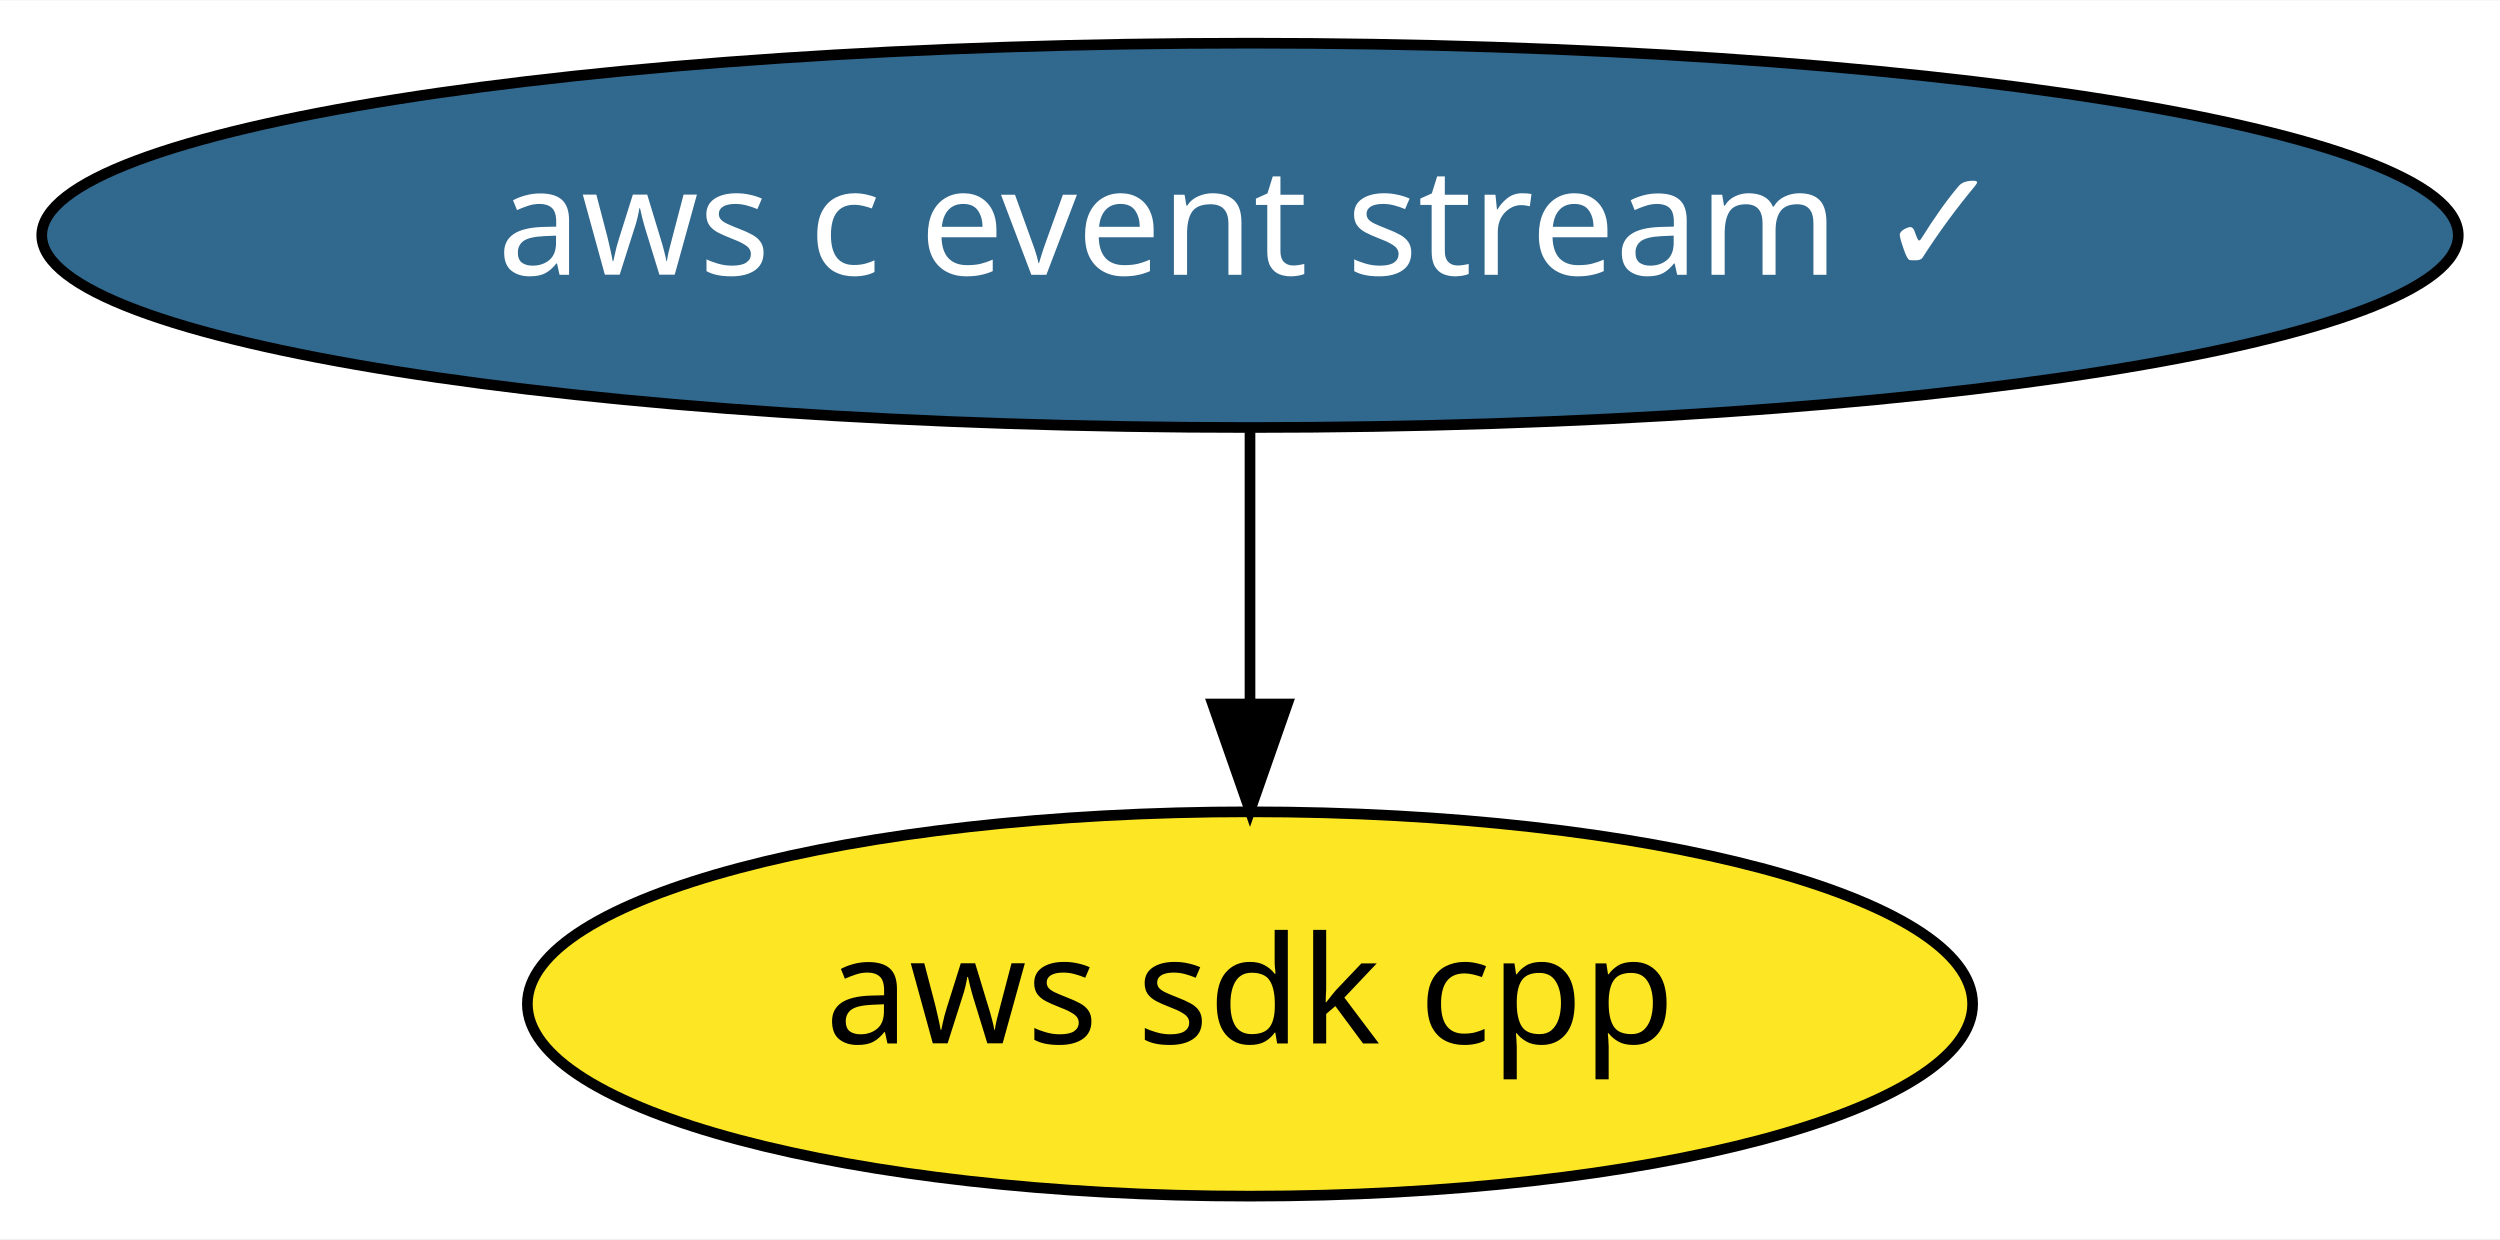
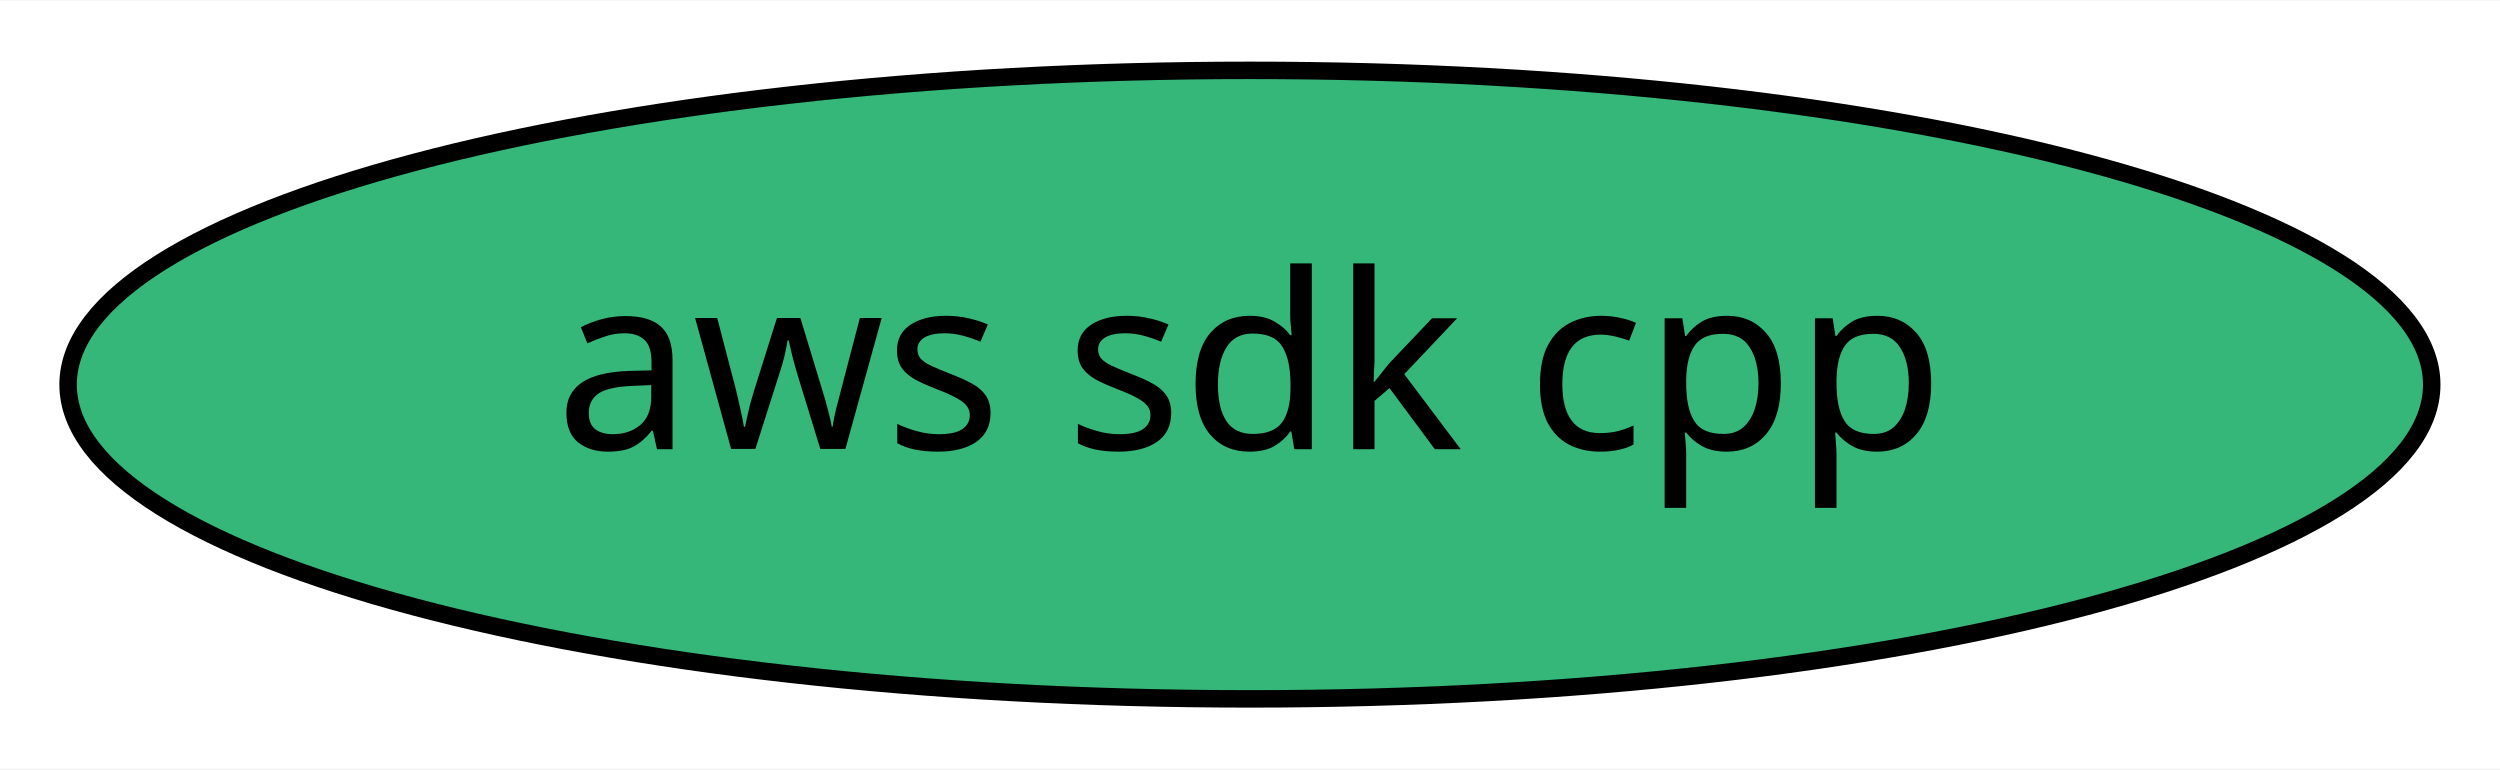
- <svg xmlns="http://www.w3.org/2000/svg" xmlns:xlink="http://www.w3.org/1999/xlink" width="234pt" height="116pt" viewBox="0.00 0.00 234.18 116.00">
-   <g id="graph0" class="graph" transform="scale(1 1) rotate(0) translate(4 112)">
-     <polygon fill="white" stroke="transparent" points="-4,4 -4,-112 230.18,-112 230.18,4 -4,4" />
+ <svg xmlns="http://www.w3.org/2000/svg" xmlns:xlink="http://www.w3.org/1999/xlink" width="143pt" height="44pt" viewBox="0.00 0.00 143.19 44.00">
+   <g id="graph0" class="graph" transform="scale(1 1) rotate(0) translate(4 40)">
+     <polygon fill="white" stroke="transparent" points="-4,4 -4,-40 139.19,-40 139.19,4 -4,4" />
    <g id="node1" class="node">
      <g id="a_node1">
        <a xlink:href="https://github.com/conda-forge/aws-sdk-cpp-feedstock" xlink:title="aws sdk cpp">
-           <ellipse fill="#fde725" stroke="black" cx="113.09" cy="-18" rx="67.69" ry="18" />
-           <text text-anchor="middle" x="113.09" y="-14.3" font-family="Times-Roman" font-size="14.00">aws sdk cpp</text>
+           <ellipse fill="#35b779" stroke="black" cx="67.59" cy="-18" rx="67.69" ry="18" />
+           <text text-anchor="middle" x="67.59" y="-14.3" font-family="Times-Roman" font-size="14.00">aws sdk cpp</text>
        </a>
      </g>
    </g>
-     <g id="node2" class="node">
-       <g id="a_node2">
-         <a xlink:href="https://github.com/conda-forge/aws-c-event-stream-feedstock/pull/22" xlink:title="aws c event stream ✓">
-           <ellipse fill="#31688e" stroke="black" cx="113.09" cy="-90" rx="113.18" ry="18" />
-           <text text-anchor="middle" x="113.09" y="-86.3" font-family="Times-Roman" font-size="14.00" fill="white">aws c event stream ✓</text>
-         </a>
-       </g>
-     </g>
-     <g id="edge1" class="edge">
-       <path fill="none" stroke="black" d="M113.09,-71.7C113.09,-63.98 113.09,-54.71 113.09,-46.11" />
-       <polygon fill="black" stroke="black" points="116.59,-46.1 113.09,-36.1 109.59,-46.1 116.59,-46.1" />
-     </g>
  </g>
</svg>
